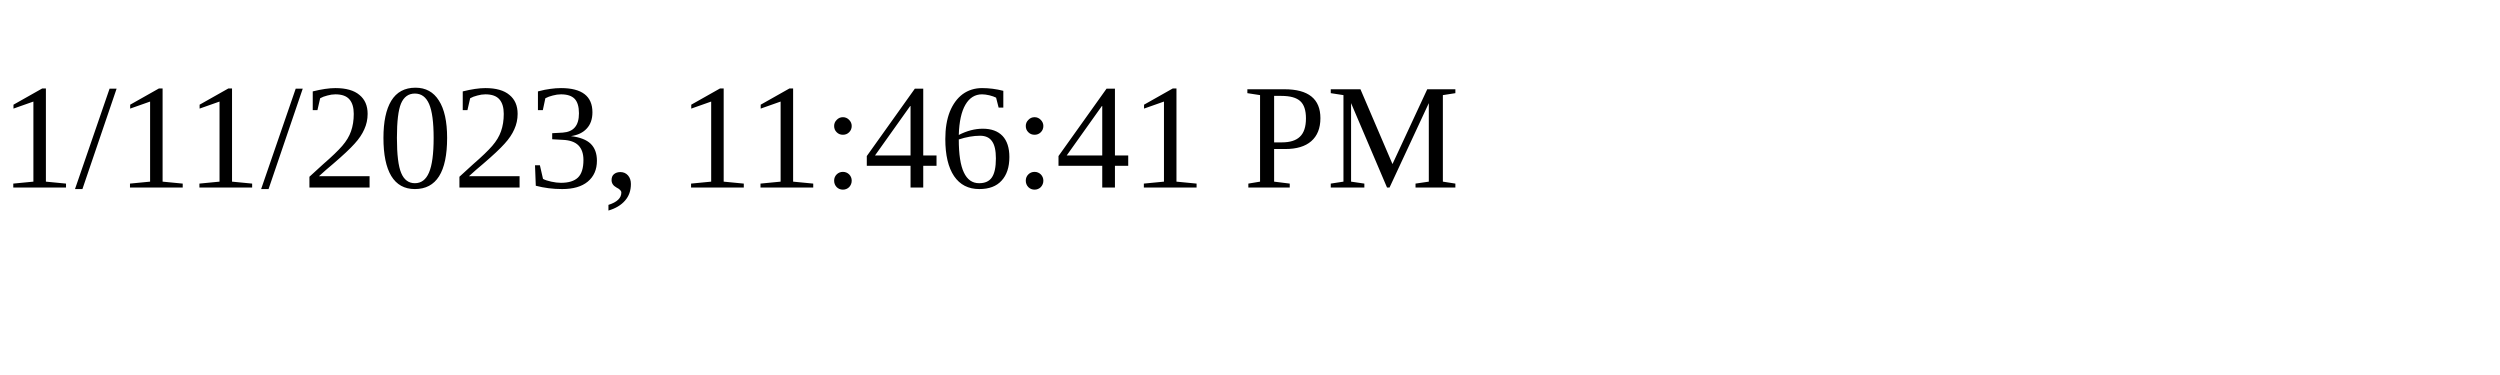
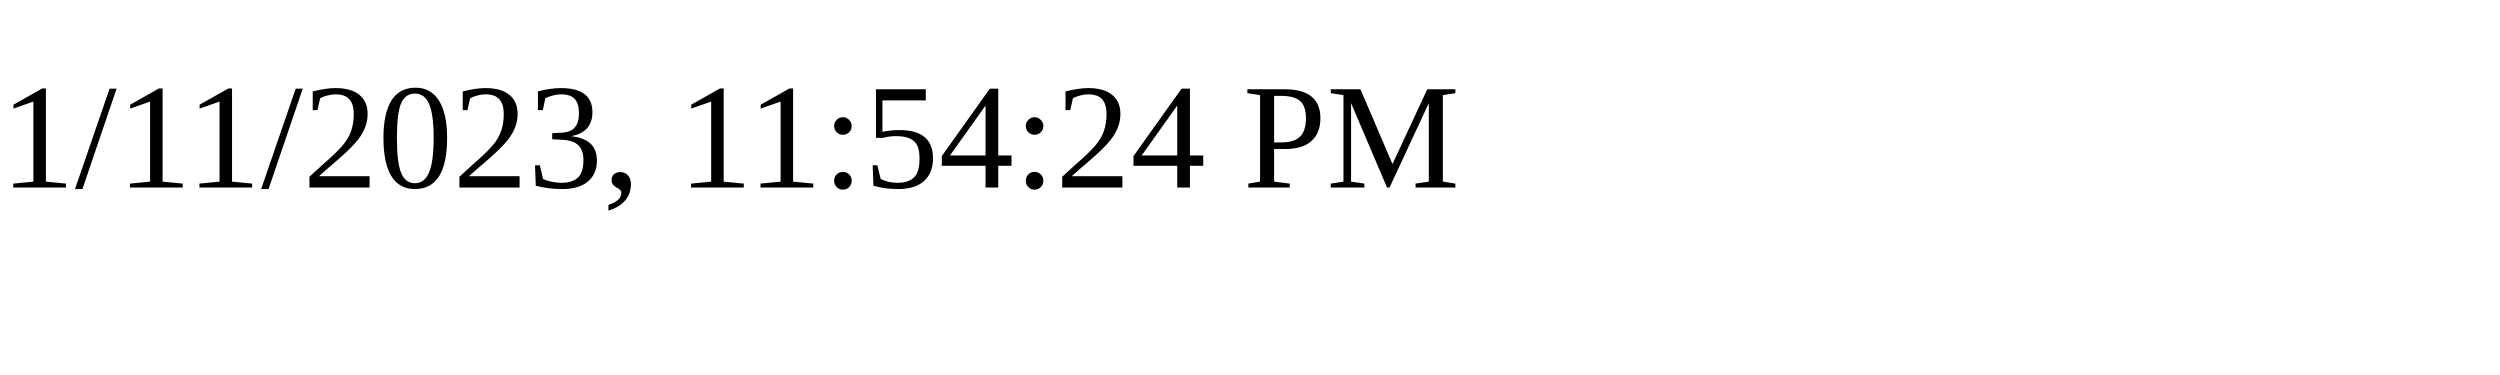
<svg xmlns="http://www.w3.org/2000/svg" height="30" width="200">
-   <text x="0" y="15">1/11/2023, 11:46:41 PM</text>
+   <text x="0" y="15">1/11/2023, 11:54:24 PM</text>
</svg>
